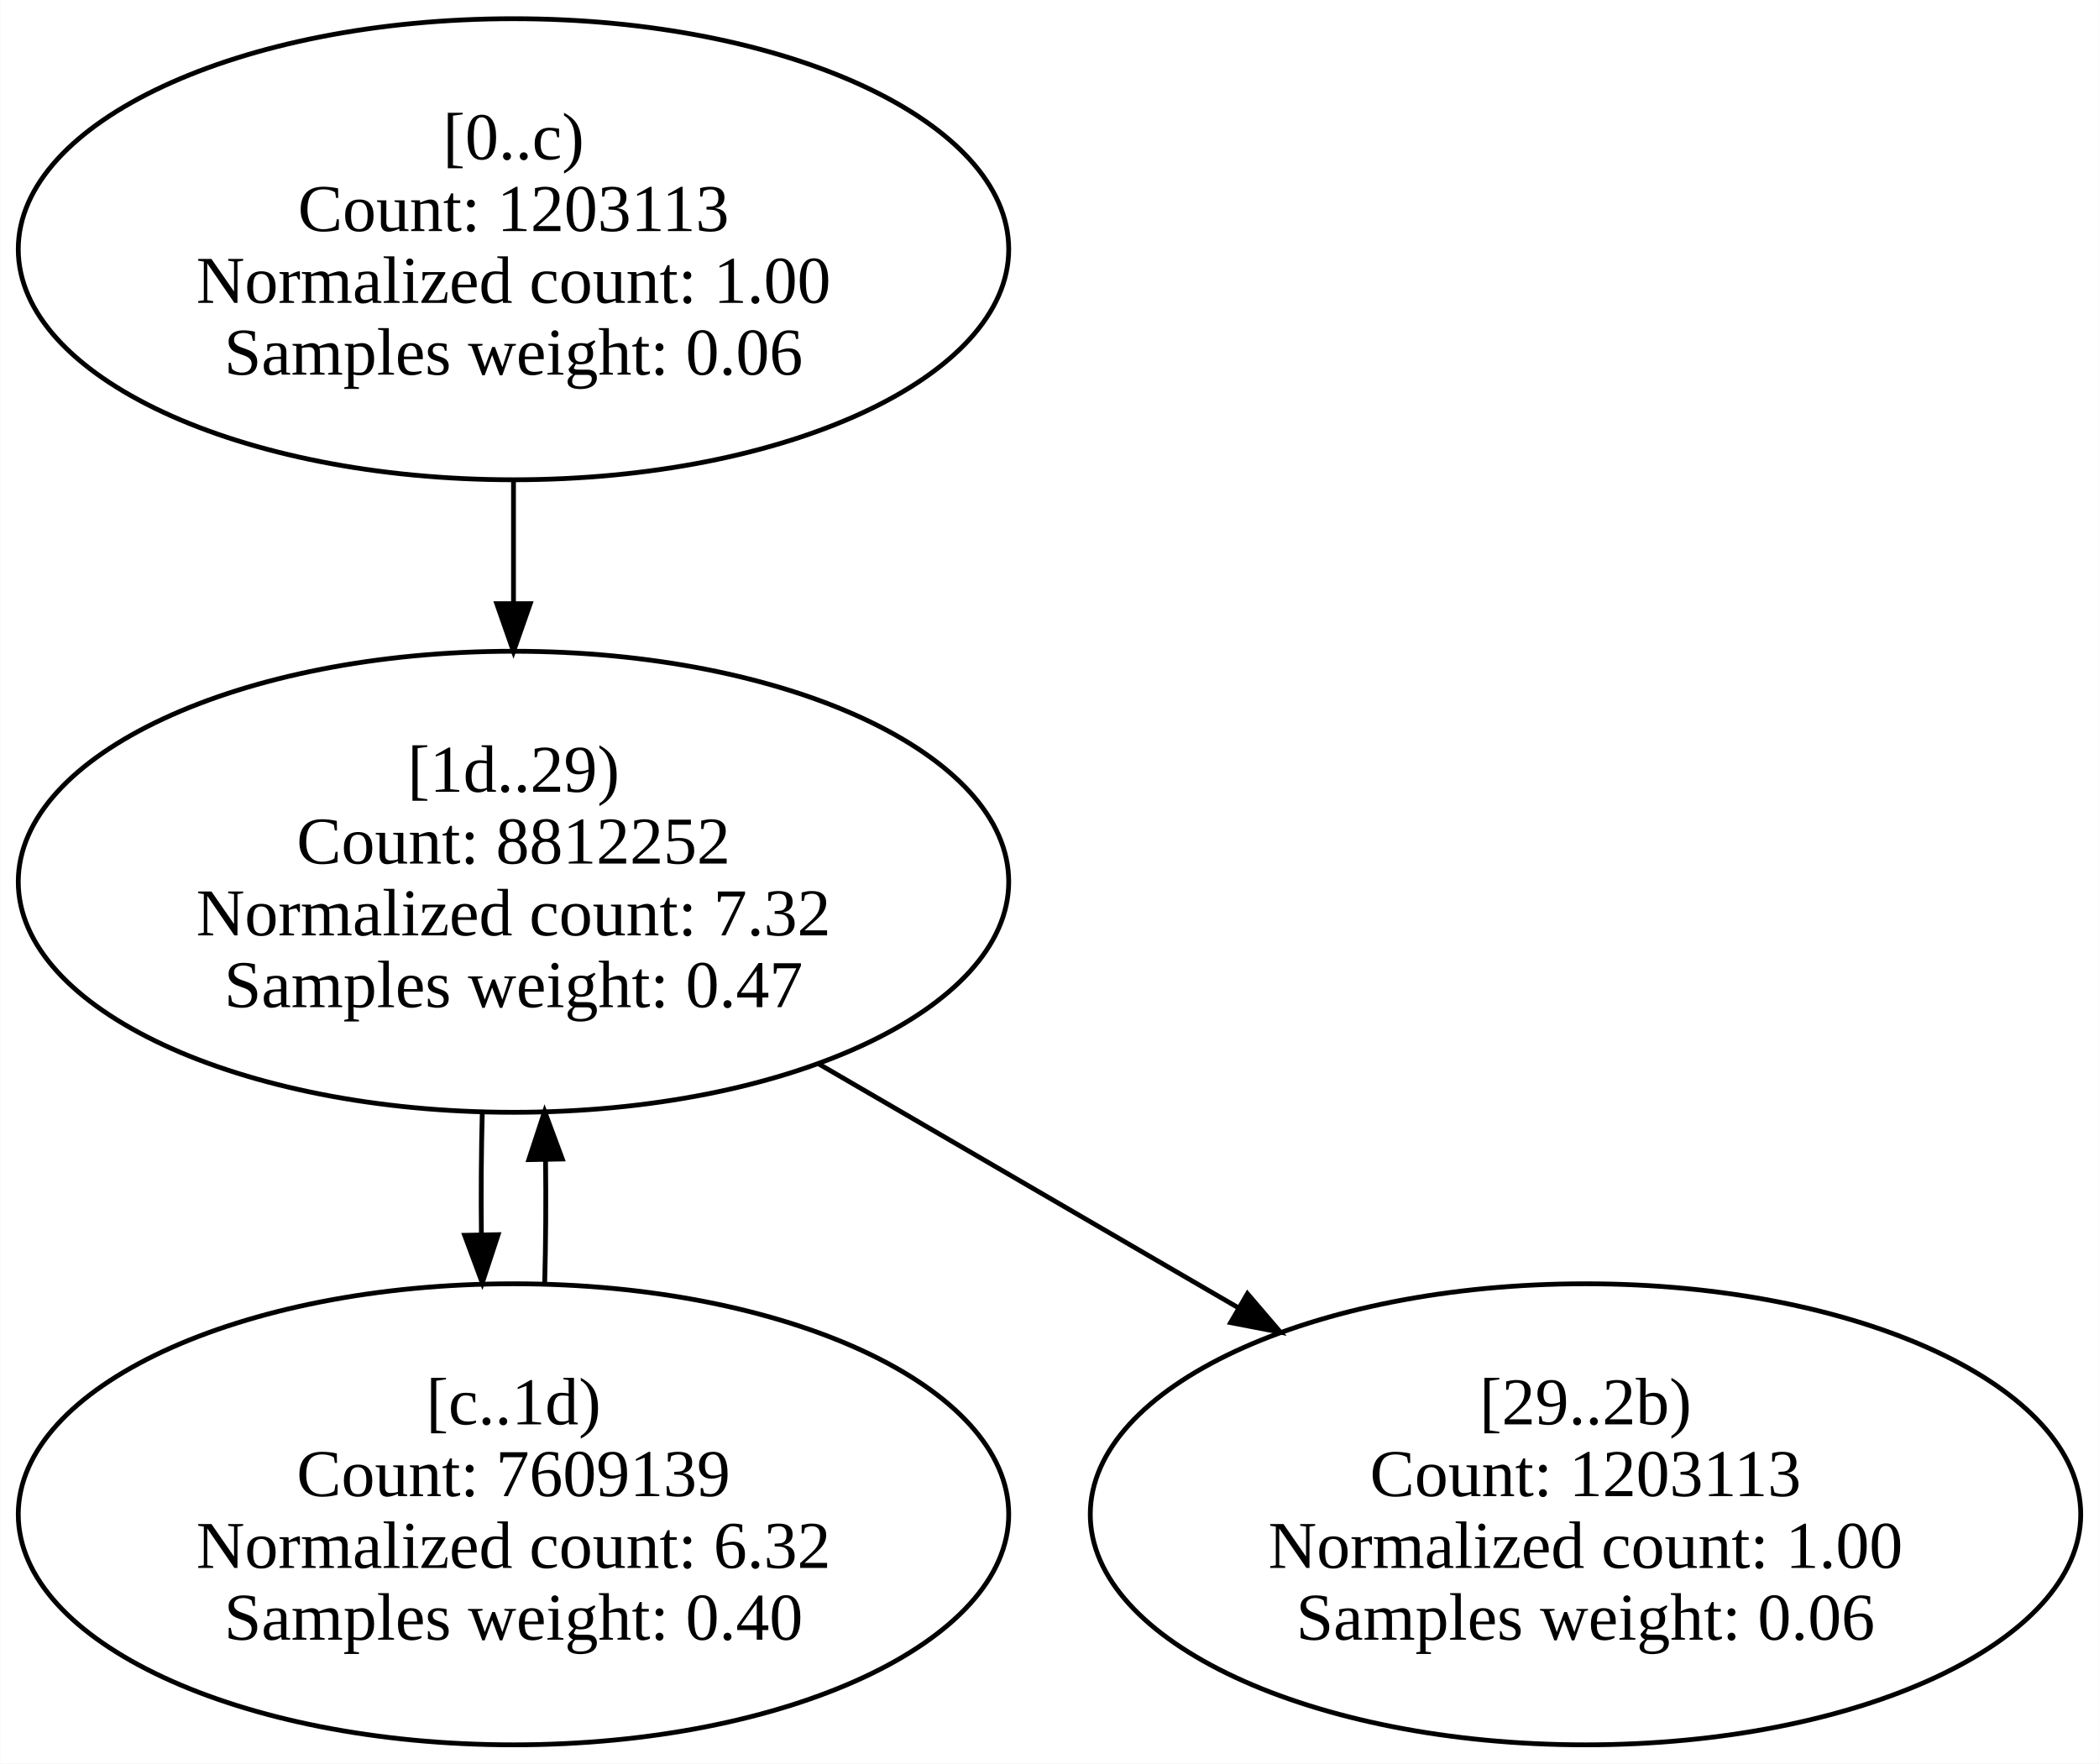
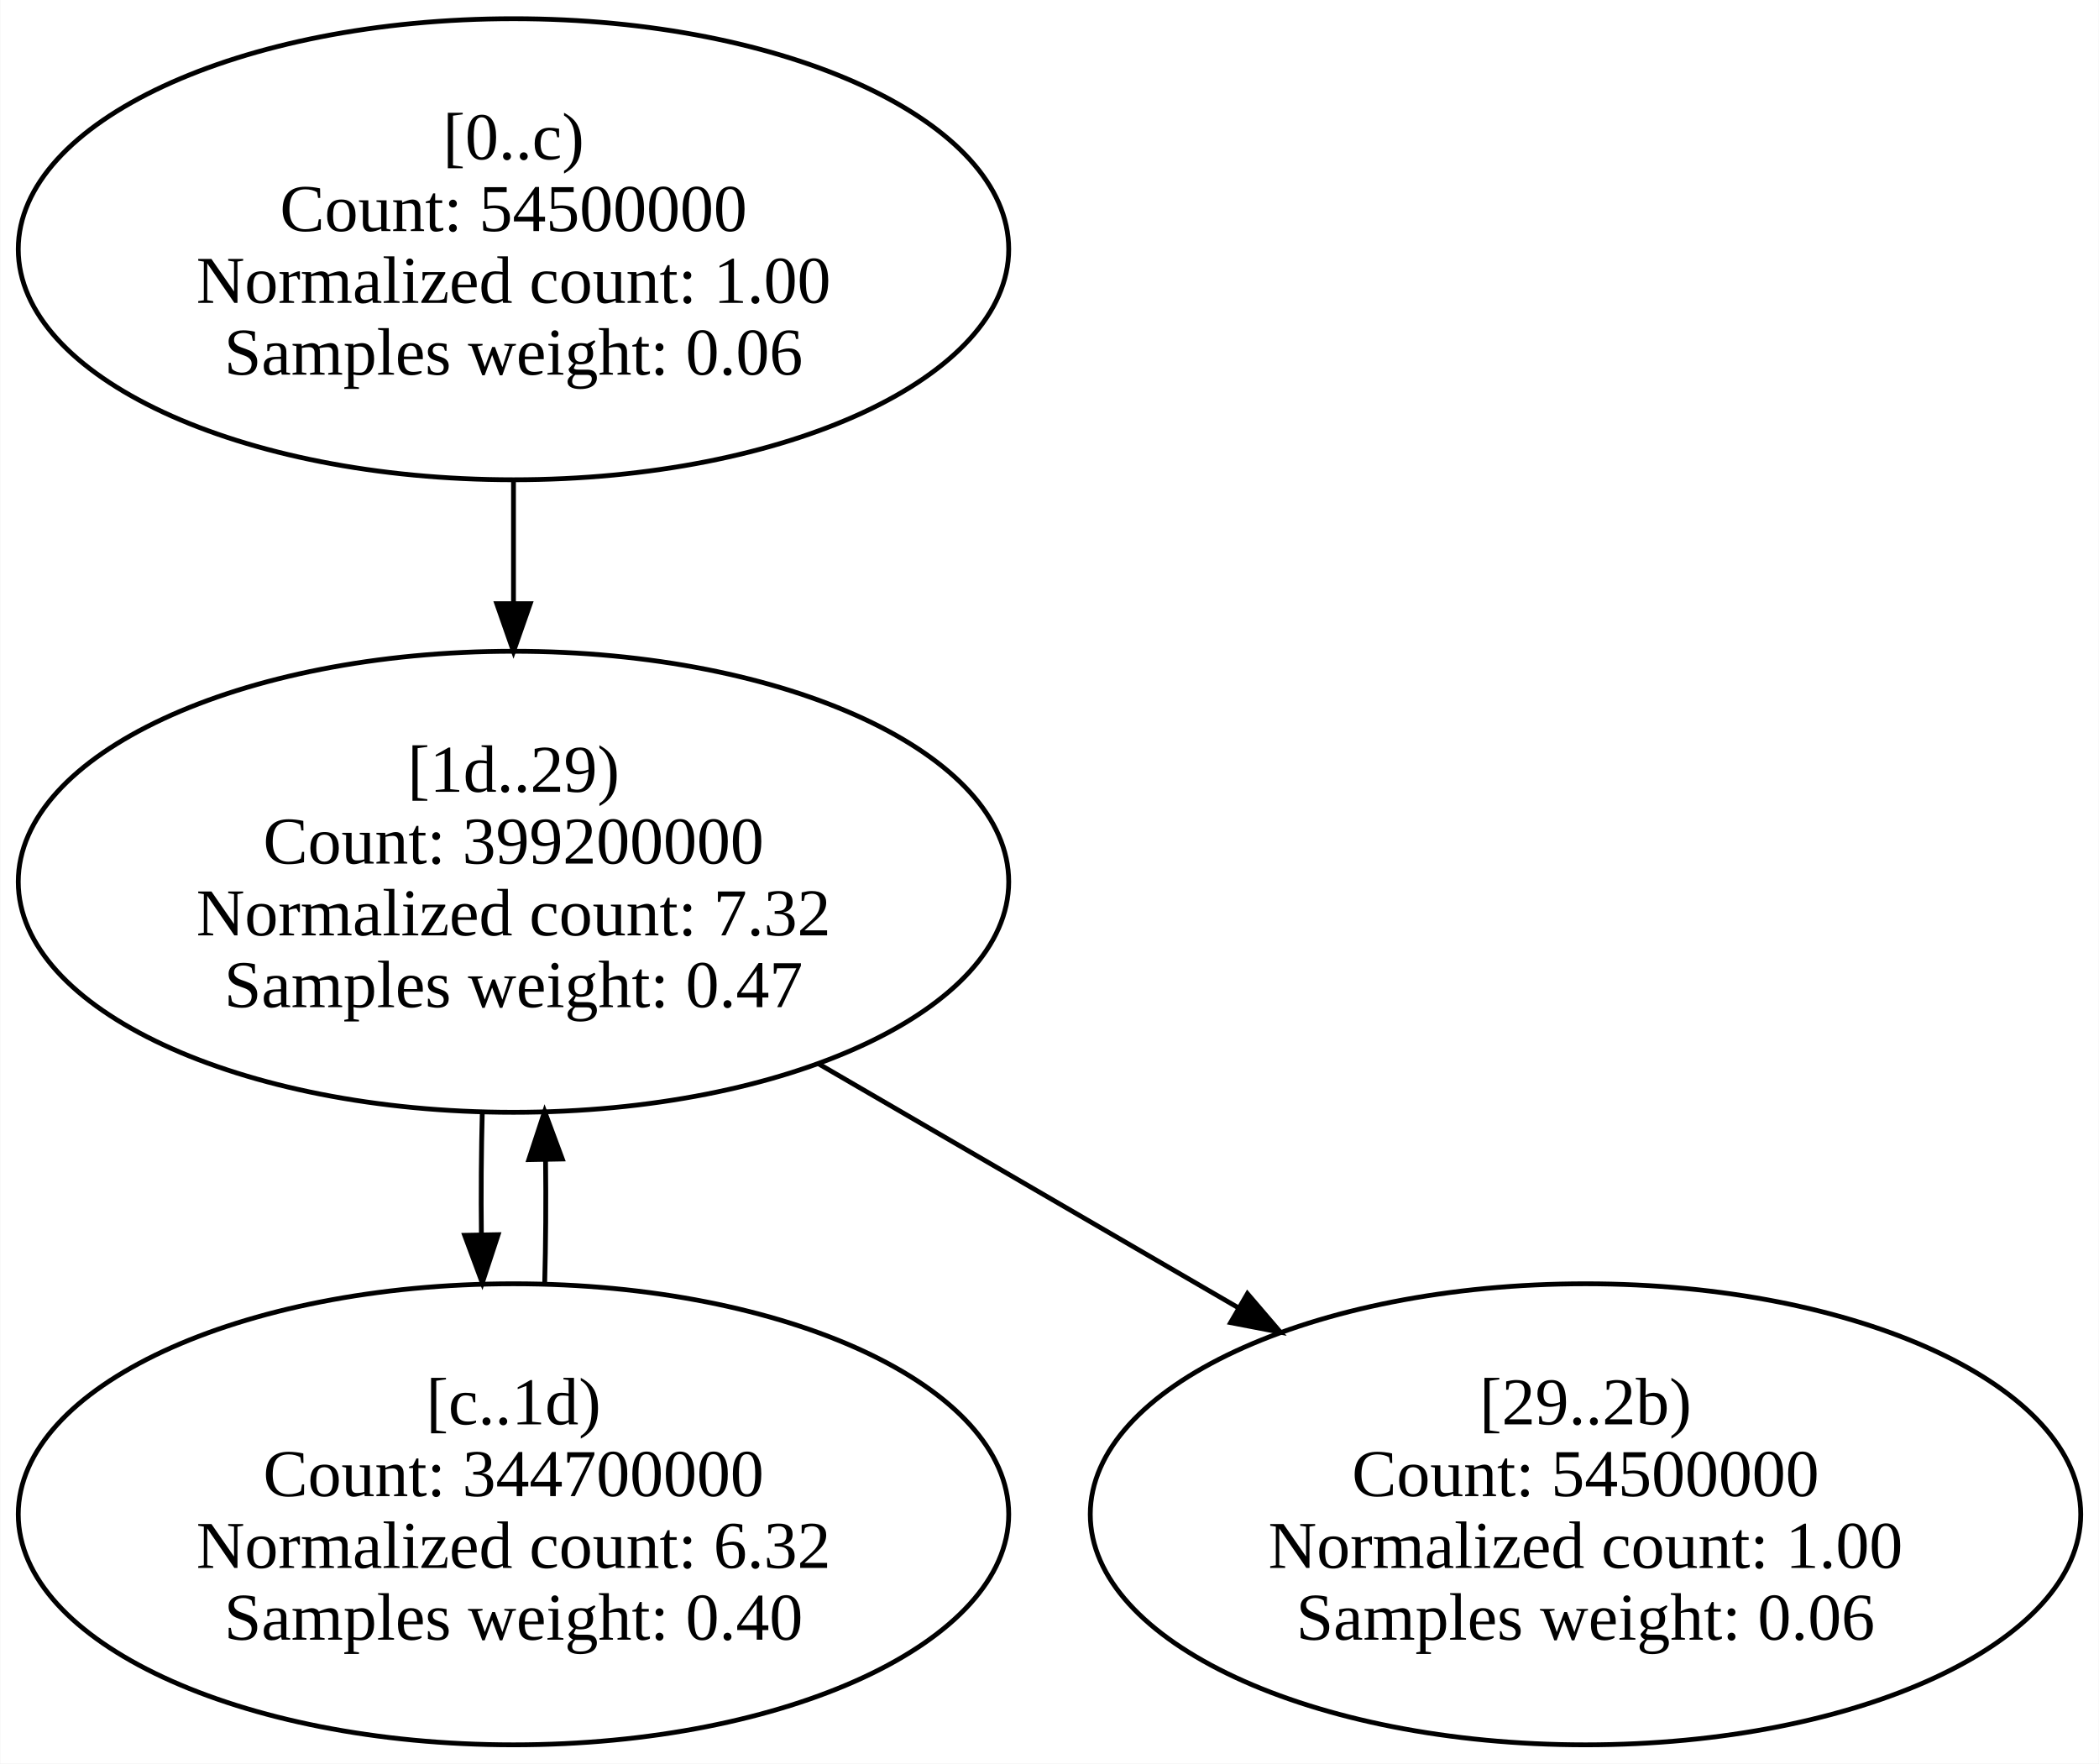
<svg xmlns="http://www.w3.org/2000/svg" width="438pt" height="368pt" viewBox="0.00 0.00 438.48 368.50">
  <g id="graph0" class="graph" transform="scale(1 1) rotate(0) translate(4 364.5)">
    <polygon fill="white" stroke="transparent" points="-4,4 -4,-364.5 434.48,-364.5 434.48,4 -4,4" />
    <g id="node1" class="node">
      <ellipse fill="none" stroke="black" cx="103.24" cy="-312.42" rx="103.48" ry="48.17" />
      <text text-anchor="middle" x="103.24" y="-331.22" font-family="Times New Roman,serif" font-size="14.00">[0..c)</text>
-       <text text-anchor="middle" x="103.24" y="-316.22" font-family="Times New Roman,serif" font-size="14.00">Count: 1203113</text>
+       <text text-anchor="middle" x="103.24" y="-316.22" font-family="Times New Roman,serif" font-size="14.00">Count: 54500000</text>
      <text text-anchor="middle" x="103.24" y="-301.22" font-family="Times New Roman,serif" font-size="14.00">Normalized count: 1.00</text>
      <text text-anchor="middle" x="103.24" y="-286.22" font-family="Times New Roman,serif" font-size="14.00">Samples weight: 0.06</text>
    </g>
    <g id="node3" class="node">
      <ellipse fill="none" stroke="black" cx="103.24" cy="-180.25" rx="103.48" ry="48.17" />
      <text text-anchor="middle" x="103.24" y="-199.05" font-family="Times New Roman,serif" font-size="14.00">[1d..29)</text>
-       <text text-anchor="middle" x="103.24" y="-184.05" font-family="Times New Roman,serif" font-size="14.00">Count: 8812252</text>
+       <text text-anchor="middle" x="103.24" y="-184.05" font-family="Times New Roman,serif" font-size="14.00">Count: 399200000</text>
      <text text-anchor="middle" x="103.24" y="-169.05" font-family="Times New Roman,serif" font-size="14.00">Normalized count: 7.32</text>
      <text text-anchor="middle" x="103.24" y="-154.05" font-family="Times New Roman,serif" font-size="14.00">Samples weight: 0.47</text>
    </g>
    <g id="edge1" class="edge">
      <path fill="none" stroke="black" d="M103.24,-264.05C103.24,-255.79 103.24,-247.1 103.24,-238.6" />
      <polygon fill="black" stroke="black" points="106.74,-238.36 103.24,-228.36 99.74,-238.36 106.74,-238.36" />
    </g>
    <g id="node2" class="node">
      <ellipse fill="none" stroke="black" cx="103.24" cy="-48.08" rx="103.48" ry="48.17" />
      <text text-anchor="middle" x="103.24" y="-66.88" font-family="Times New Roman,serif" font-size="14.00">[c..1d)</text>
-       <text text-anchor="middle" x="103.24" y="-51.88" font-family="Times New Roman,serif" font-size="14.00">Count: 7609139</text>
+       <text text-anchor="middle" x="103.24" y="-51.88" font-family="Times New Roman,serif" font-size="14.00">Count: 344700000</text>
      <text text-anchor="middle" x="103.24" y="-36.88" font-family="Times New Roman,serif" font-size="14.00">Normalized count: 6.32</text>
      <text text-anchor="middle" x="103.24" y="-21.88" font-family="Times New Roman,serif" font-size="14.00">Samples weight: 0.40</text>
    </g>
    <g id="edge2" class="edge">
      <path fill="none" stroke="black" d="M109.76,-96.44C109.98,-104.74 110.04,-113.45 109.94,-121.98" />
      <polygon fill="black" stroke="black" points="106.44,-122.19 109.75,-132.26 113.44,-122.32 106.44,-122.19" />
    </g>
    <g id="edge3" class="edge">
      <path fill="none" stroke="black" d="M96.72,-132.26C96.5,-123.88 96.43,-115.07 96.53,-106.45" />
      <polygon fill="black" stroke="black" points="100.03,-106.51 96.72,-96.44 93.03,-106.38 100.03,-106.51" />
    </g>
    <g id="node4" class="node">
      <ellipse fill="none" stroke="black" cx="327.24" cy="-48.08" rx="103.48" ry="48.17" />
      <text text-anchor="middle" x="327.24" y="-66.88" font-family="Times New Roman,serif" font-size="14.00">[29..2b)</text>
-       <text text-anchor="middle" x="327.24" y="-51.88" font-family="Times New Roman,serif" font-size="14.00">Count: 1203113</text>
+       <text text-anchor="middle" x="327.24" y="-51.88" font-family="Times New Roman,serif" font-size="14.00">Count: 54500000</text>
      <text text-anchor="middle" x="327.24" y="-36.88" font-family="Times New Roman,serif" font-size="14.00">Normalized count: 1.00</text>
      <text text-anchor="middle" x="327.24" y="-21.88" font-family="Times New Roman,serif" font-size="14.00">Samples weight: 0.06</text>
    </g>
    <g id="edge4" class="edge">
      <path fill="none" stroke="black" d="M166.83,-142.3C194.26,-126.36 226.48,-107.63 254.83,-91.16" />
      <polygon fill="black" stroke="black" points="256.6,-94.18 263.49,-86.13 253.08,-88.13 256.6,-94.18" />
    </g>
  </g>
</svg>
